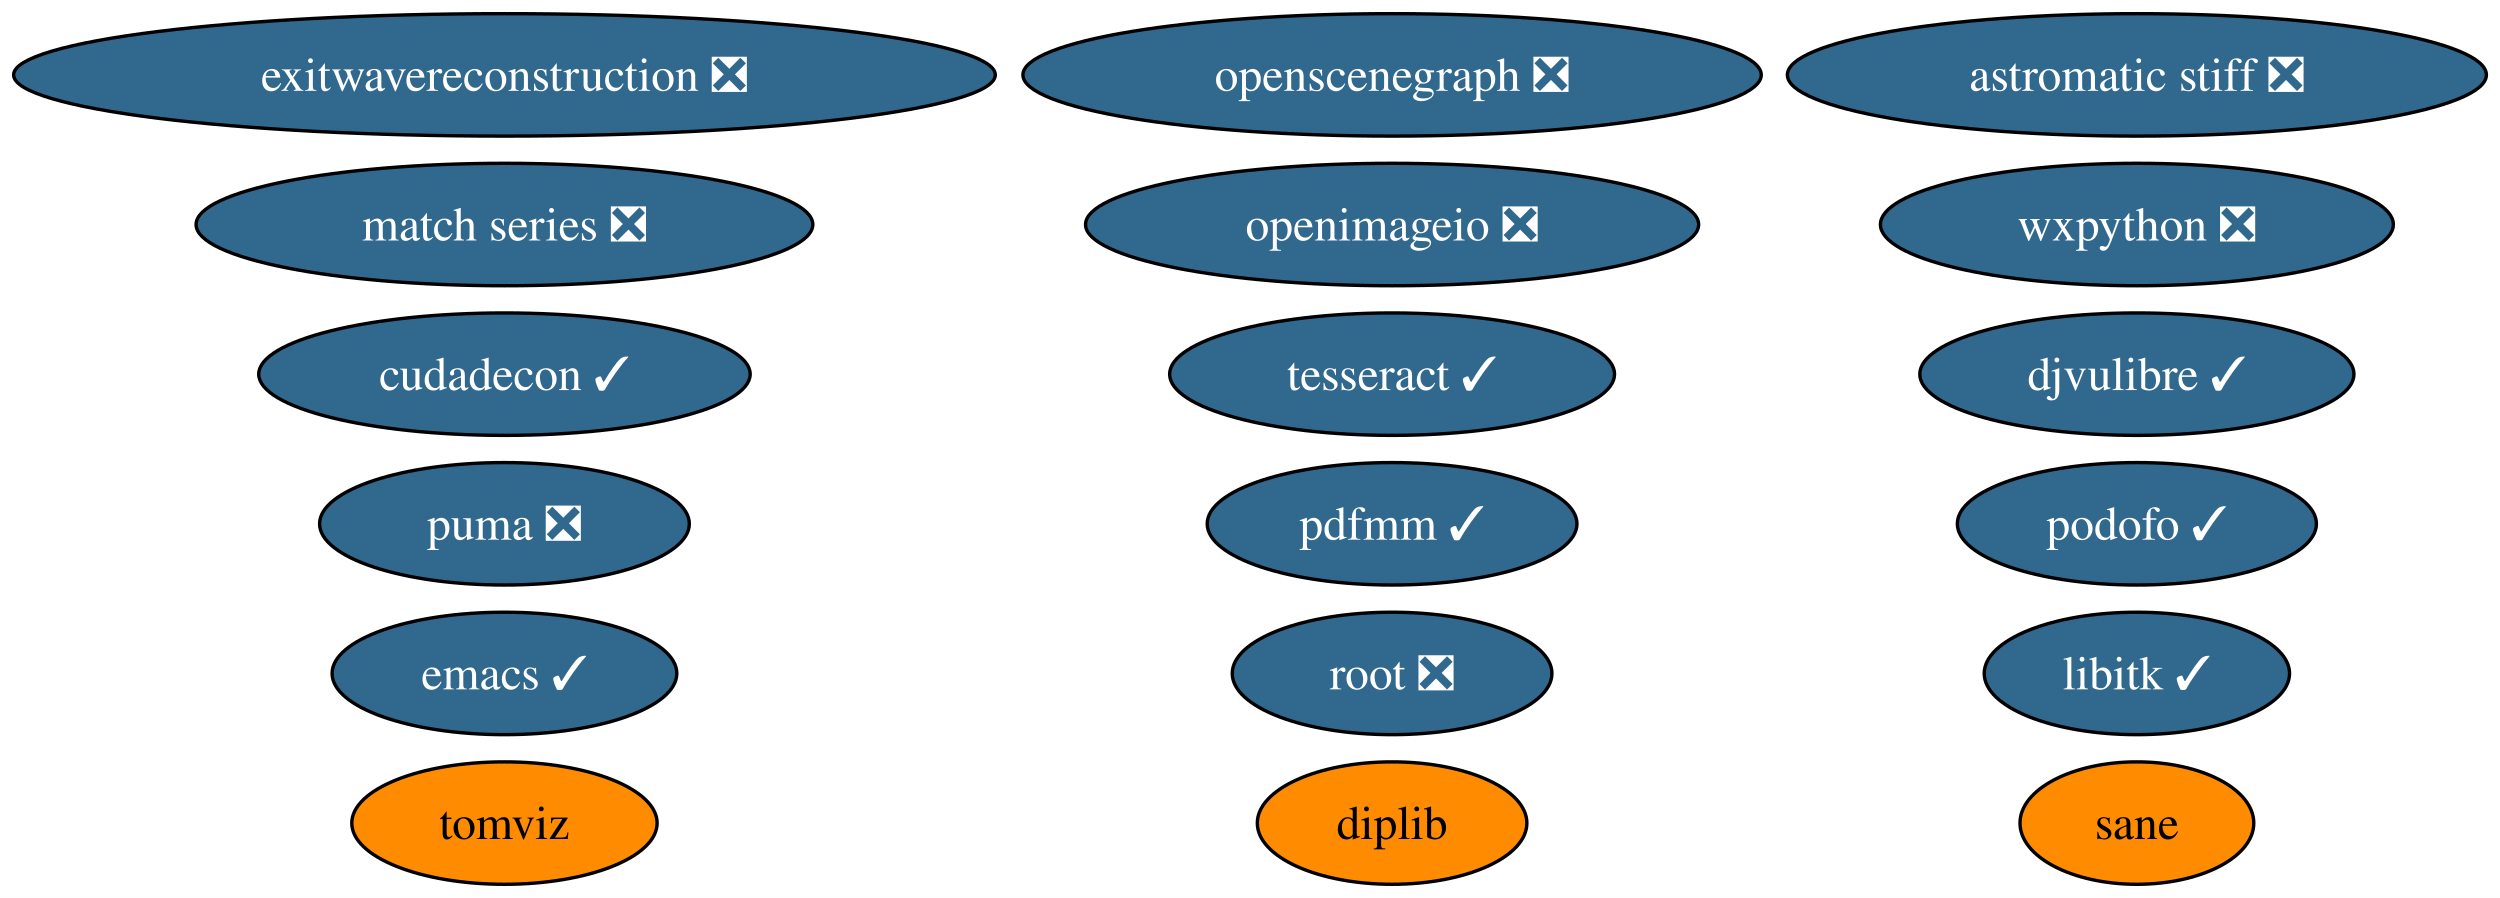
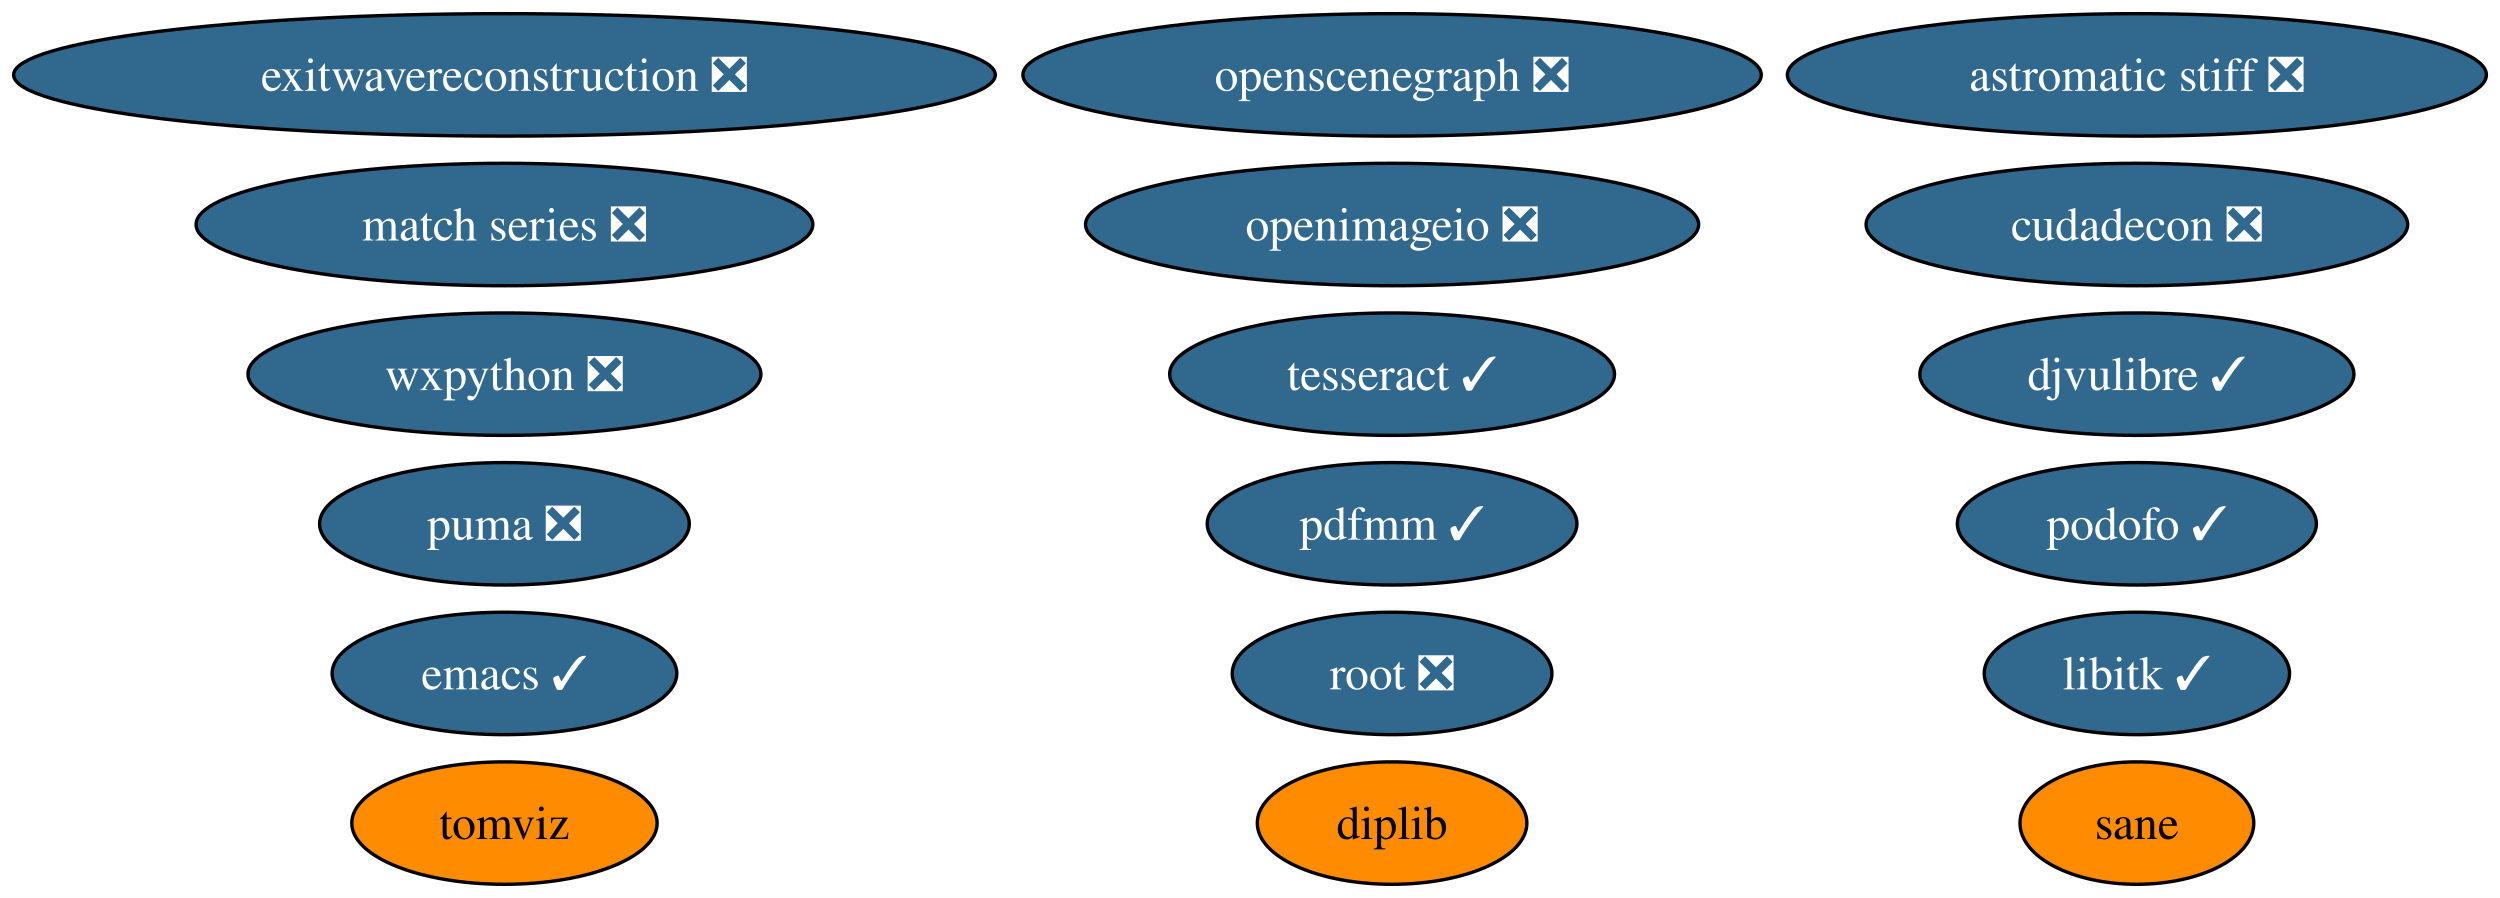
<svg xmlns="http://www.w3.org/2000/svg" xmlns:xlink="http://www.w3.org/1999/xlink" width="735pt" height="264pt" viewBox="0.00 0.00 735.10 264.00">
  <g id="graph0" class="graph" transform="scale(1 1) rotate(0) translate(4 260)">
    <polygon fill="white" stroke="none" points="-4,4 -4,-260 731.1,-260 731.1,4 -4,4" />
    <g id="node1" class="node">
      <g id="a_node1">
        <a xlink:href="https://github.com/conda-forge/emacs-feedstock/pull/77" xlink:title="emacs ✓">
          <ellipse fill="#31688e" stroke="black" cx="144.33" cy="-62" rx="50.68" ry="18" />
          <text text-anchor="middle" x="144.33" y="-57.33" font-family="Times,serif" font-size="14.00" fill="white">emacs ✓</text>
        </a>
      </g>
    </g>
    <g id="node2" class="node">
      <g id="a_node2">
        <a xlink:href="https://github.com/conda-forge/libitk-feedstock/pull/85" xlink:title="libitk ✓">
          <ellipse fill="#31688e" stroke="black" cx="624.33" cy="-62" rx="44.89" ry="18" />
          <text text-anchor="middle" x="624.33" y="-57.33" font-family="Times,serif" font-size="14.00" fill="white">libitk ✓</text>
        </a>
      </g>
    </g>
    <g id="node3" class="node">
      <g id="a_node3">
        <a xlink:href="https://github.com/conda-forge/wxpython-feedstock/pull/106" xlink:title="wxpython ❎">
-           <ellipse fill="#31688e" stroke="black" cx="624.33" cy="-194" rx="75.41" ry="18" />
-           <text text-anchor="middle" x="624.33" y="-189.32" font-family="Times,serif" font-size="14.00" fill="white">wxpython ❎</text>
+           <ellipse fill="#31688e" stroke="black" cx="144.33" cy="-150" rx="75.41" ry="18" />
+           <text text-anchor="middle" x="144.33" y="-145.32" font-family="Times,serif" font-size="14.00" fill="white">wxpython ❎</text>
        </a>
      </g>
    </g>
    <g id="node4" class="node">
      <g id="a_node4">
        <a xlink:href="https://github.com/conda-forge/tesseract-feedstock/pull/54" xlink:title="tesseract ✓">
          <ellipse fill="#31688e" stroke="black" cx="405.33" cy="-150" rx="65.41" ry="18" />
          <text text-anchor="middle" x="405.33" y="-145.32" font-family="Times,serif" font-size="14.00" fill="white">tesseract ✓</text>
        </a>
      </g>
    </g>
    <g id="node5" class="node">
      <g id="a_node5">
        <a xlink:href="https://github.com/conda-forge/root-feedstock/pull/215" xlink:title="root ❎">
          <ellipse fill="#31688e" stroke="black" cx="405.33" cy="-62" rx="47" ry="18" />
          <text text-anchor="middle" x="405.33" y="-57.33" font-family="Times,serif" font-size="14.00" fill="white">root ❎</text>
        </a>
      </g>
    </g>
    <g id="node6" class="node">
      <g id="a_node6">
        <a xlink:href="https://github.com/conda-forge/openimageio-feedstock/pull/89" xlink:title="openimageio ❎">
          <ellipse fill="#31688e" stroke="black" cx="405.33" cy="-194" rx="90.14" ry="18" />
          <text text-anchor="middle" x="405.33" y="-189.32" font-family="Times,serif" font-size="14.00" fill="white">openimageio ❎</text>
        </a>
      </g>
    </g>
    <g id="node7" class="node">
      <g id="a_node7">
        <a xlink:href="https://github.com/conda-forge/astromatic-stiff-feedstock/pull/7" xlink:title="astromatic stiff ❎">
          <ellipse fill="#31688e" stroke="black" cx="624.33" cy="-238" rx="102.77" ry="18" />
          <text text-anchor="middle" x="624.33" y="-233.32" font-family="Times,serif" font-size="14.00" fill="white">astromatic stiff ❎</text>
        </a>
      </g>
    </g>
    <g id="node8" class="node">
      <g id="a_node8">
        <a xlink:href="https://github.com/conda-forge/openscenegraph-feedstock/pull/31" xlink:title="openscenegraph ❎">
          <ellipse fill="#31688e" stroke="black" cx="405.33" cy="-238" rx="108.55" ry="18" />
          <text text-anchor="middle" x="405.33" y="-233.32" font-family="Times,serif" font-size="14.00" fill="white">openscenegraph ❎</text>
        </a>
      </g>
    </g>
    <g id="node9" class="node">
      <g id="a_node9">
        <a xlink:href="https://github.com/conda-forge/match-series-feedstock/pull/20" xlink:title="match series ❎">
          <ellipse fill="#31688e" stroke="black" cx="144.33" cy="-194" rx="90.67" ry="18" />
          <text text-anchor="middle" x="144.33" y="-189.32" font-family="Times,serif" font-size="14.00" fill="white">match series ❎</text>
        </a>
      </g>
    </g>
    <g id="node10" class="node">
      <g id="a_node10">
        <a xlink:href="https://github.com/conda-forge/exitwavereconstruction-feedstock/pull/5" xlink:title="exitwavereconstruction ❎">
          <ellipse fill="#31688e" stroke="black" cx="144.33" cy="-238" rx="144.33" ry="18" />
          <text text-anchor="middle" x="144.33" y="-233.32" font-family="Times,serif" font-size="14.00" fill="white">exitwavereconstruction ❎</text>
        </a>
      </g>
    </g>
    <g id="node11" class="node">
      <g id="a_node11">
        <a xlink:href="https://github.com/conda-forge/tomviz-feedstock" xlink:title="tomviz">
          <ellipse fill="#ff8c00" stroke="black" cx="144.33" cy="-18" rx="44.89" ry="18" />
          <text text-anchor="middle" x="144.33" y="-13.32" font-family="Times,serif" font-size="14.00">tomviz</text>
        </a>
      </g>
    </g>
    <g id="node12" class="node">
      <g id="a_node12">
-         <a xlink:href="https://github.com/conda-forge/cudadecon-feedstock/pull/23" xlink:title="cudadecon ✓">
-           <ellipse fill="#31688e" stroke="black" cx="144.33" cy="-150" rx="72.25" ry="18" />
-           <text text-anchor="middle" x="144.33" y="-145.32" font-family="Times,serif" font-size="14.00" fill="white">cudadecon ✓</text>
+         <a xlink:href="https://github.com/conda-forge/cudadecon-feedstock/pull/23" xlink:title="cudadecon ❎">
+           <ellipse fill="#31688e" stroke="black" cx="624.33" cy="-194" rx="79.62" ry="18" />
+           <text text-anchor="middle" x="624.33" y="-189.32" font-family="Times,serif" font-size="14.00" fill="white">cudadecon ❎</text>
        </a>
      </g>
    </g>
    <g id="node13" class="node">
      <g id="a_node13">
        <a xlink:href="https://github.com/conda-forge/puma-feedstock/pull/23" xlink:title="puma ❎">
          <ellipse fill="#31688e" stroke="black" cx="144.33" cy="-106" rx="54.36" ry="18" />
          <text text-anchor="middle" x="144.33" y="-101.33" font-family="Times,serif" font-size="14.00" fill="white">puma ❎</text>
        </a>
      </g>
    </g>
    <g id="node14" class="node">
      <g id="a_node14">
        <a xlink:href="https://github.com/conda-forge/podofo-feedstock/pull/5" xlink:title="podofo ✓">
          <ellipse fill="#31688e" stroke="black" cx="624.33" cy="-106" rx="52.79" ry="18" />
          <text text-anchor="middle" x="624.33" y="-101.33" font-family="Times,serif" font-size="14.00" fill="white">podofo ✓</text>
        </a>
      </g>
    </g>
    <g id="node15" class="node">
      <g id="a_node15">
        <a xlink:href="https://github.com/conda-forge/sane-feedstock" xlink:title="sane">
          <ellipse fill="#ff8c00" stroke="black" cx="624.33" cy="-18" rx="34.37" ry="18" />
          <text text-anchor="middle" x="624.33" y="-13.32" font-family="Times,serif" font-size="14.00">sane</text>
        </a>
      </g>
    </g>
    <g id="node16" class="node">
      <g id="a_node16">
        <a xlink:href="https://github.com/conda-forge/djvulibre-feedstock/pull/3" xlink:title="djvulibre ✓">
          <ellipse fill="#31688e" stroke="black" cx="624.33" cy="-150" rx="63.83" ry="18" />
          <text text-anchor="middle" x="624.33" y="-145.32" font-family="Times,serif" font-size="14.00" fill="white">djvulibre ✓</text>
        </a>
      </g>
    </g>
    <g id="node17" class="node">
      <g id="a_node17">
        <a xlink:href="https://github.com/conda-forge/diplib-feedstock" xlink:title="diplib">
          <ellipse fill="#ff8c00" stroke="black" cx="405.33" cy="-18" rx="39.63" ry="18" />
          <text text-anchor="middle" x="405.33" y="-13.32" font-family="Times,serif" font-size="14.00">diplib</text>
        </a>
      </g>
    </g>
    <g id="node18" class="node">
      <g id="a_node18">
        <a xlink:href="https://github.com/conda-forge/pdfmm-feedstock/pull/6" xlink:title="pdfmm ✓">
          <ellipse fill="#31688e" stroke="black" cx="405.33" cy="-106" rx="54.36" ry="18" />
          <text text-anchor="middle" x="405.33" y="-101.33" font-family="Times,serif" font-size="14.00" fill="white">pdfmm ✓</text>
        </a>
      </g>
    </g>
  </g>
</svg>
